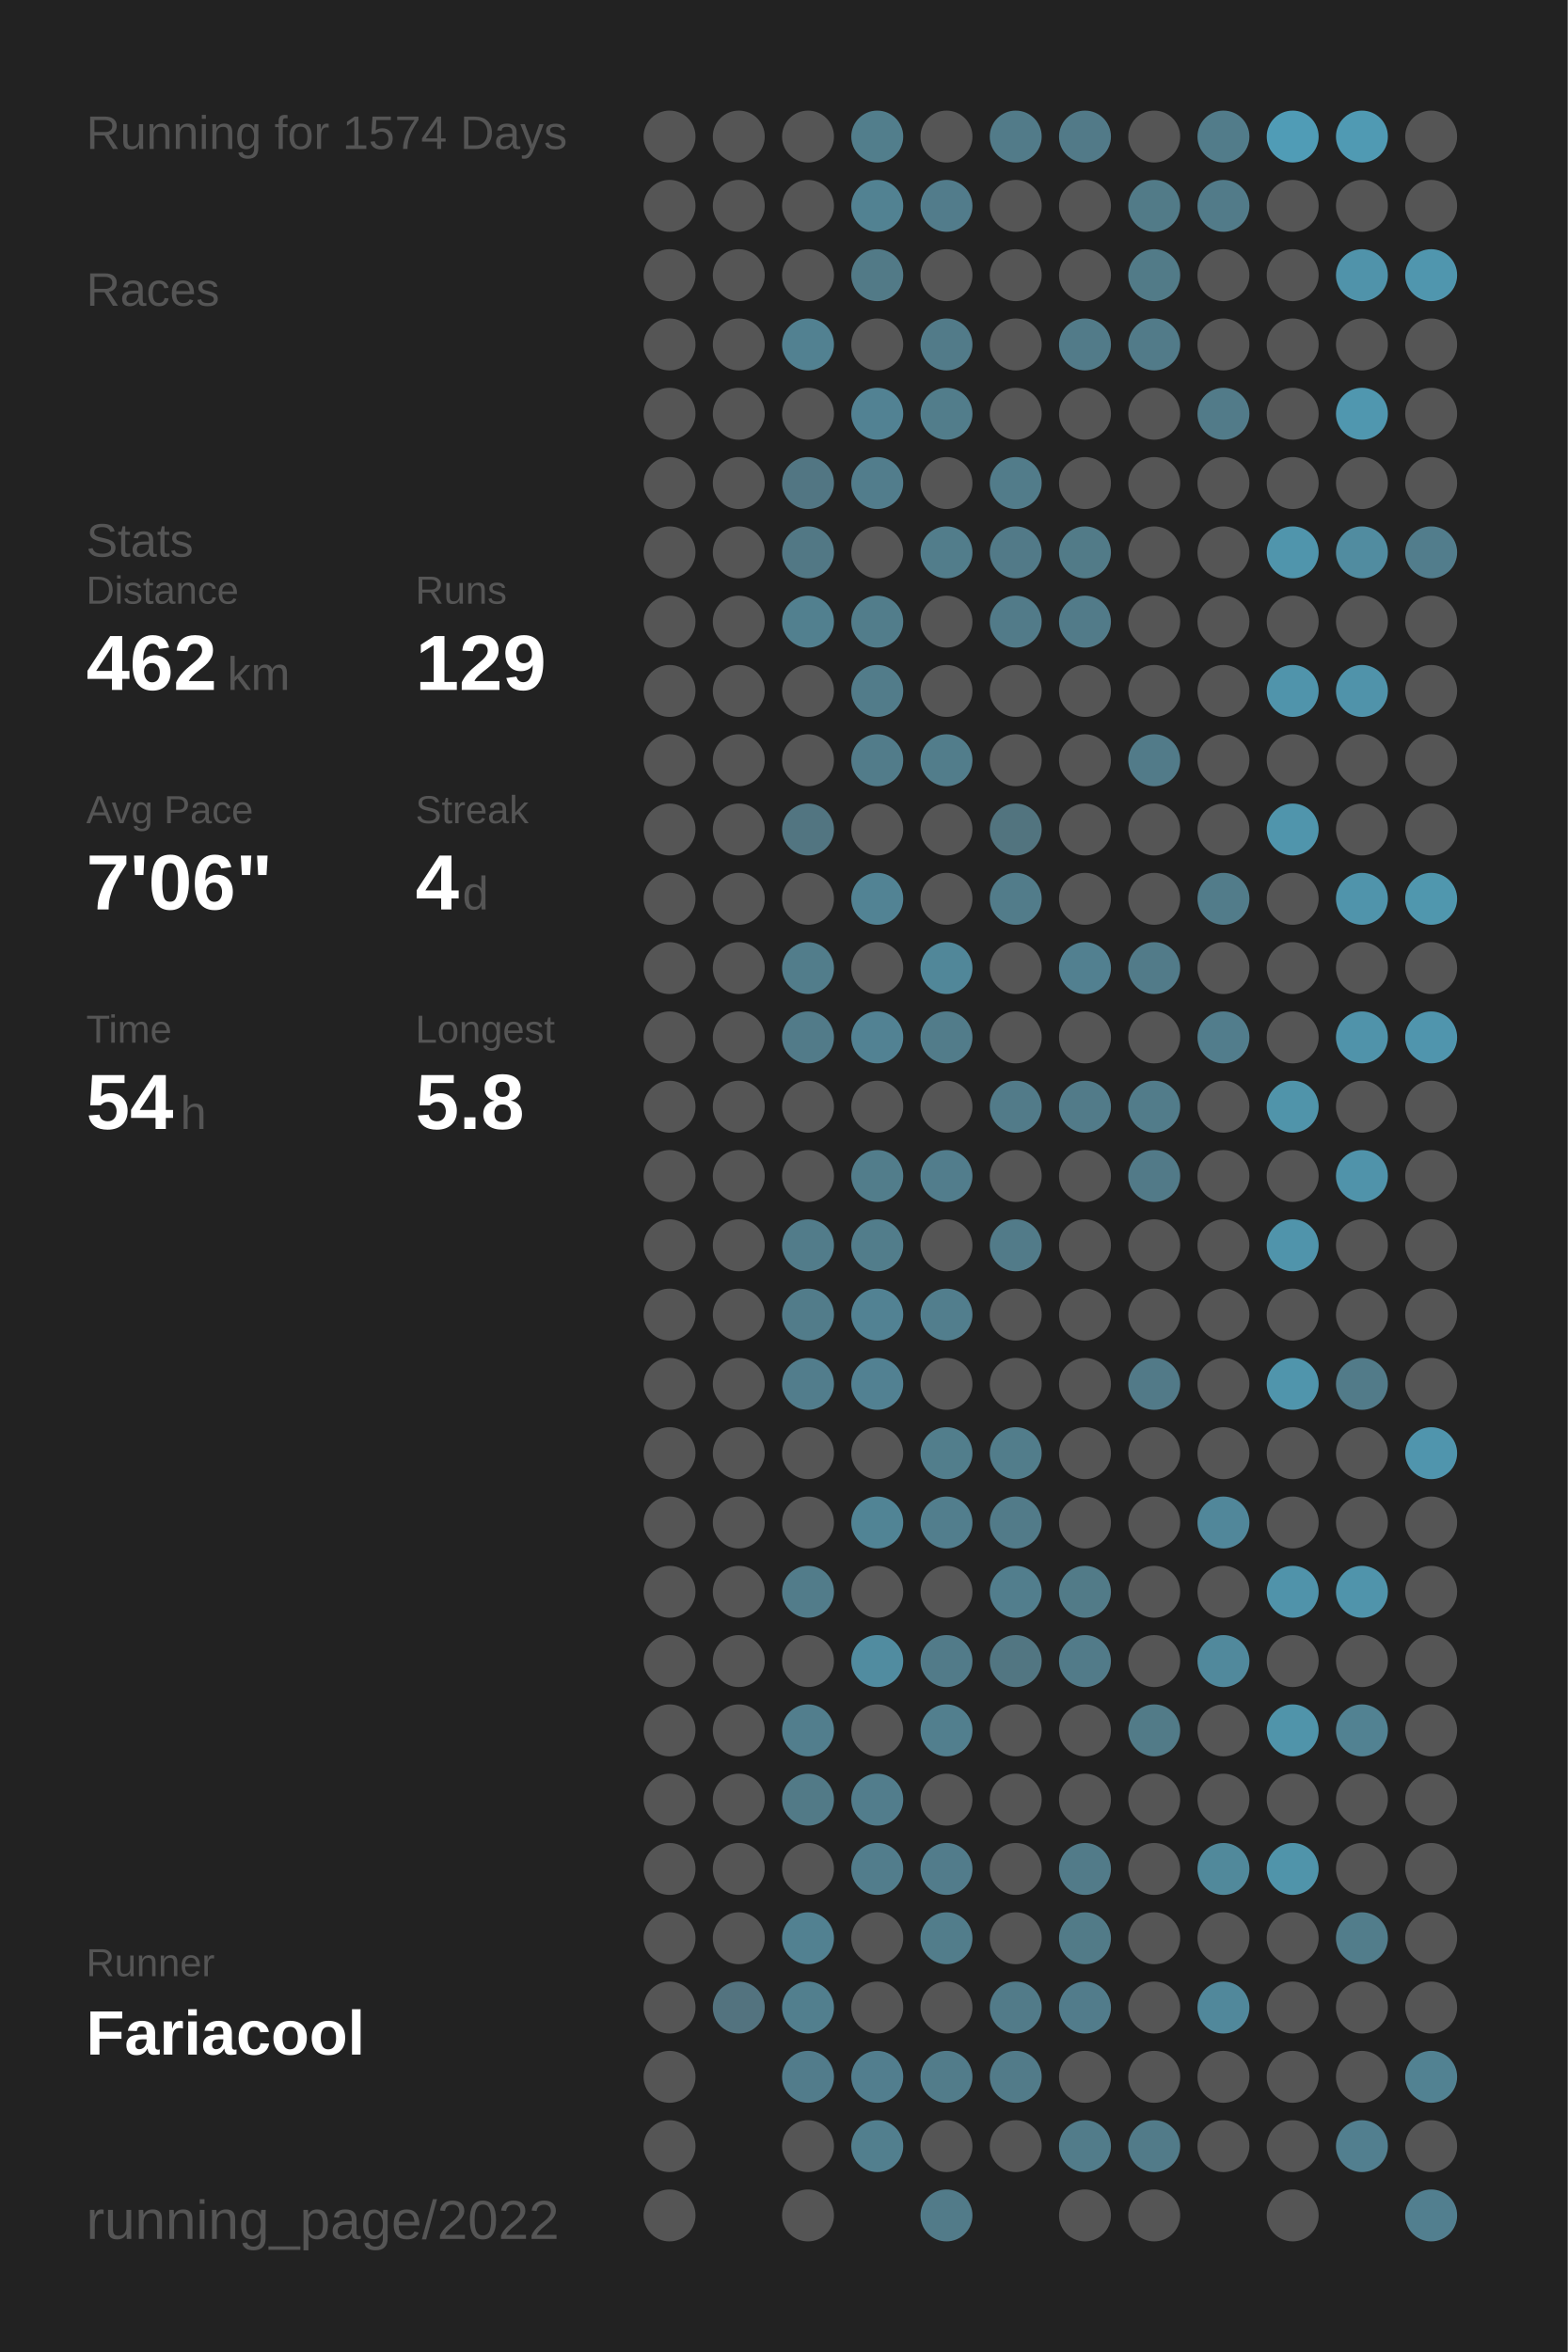
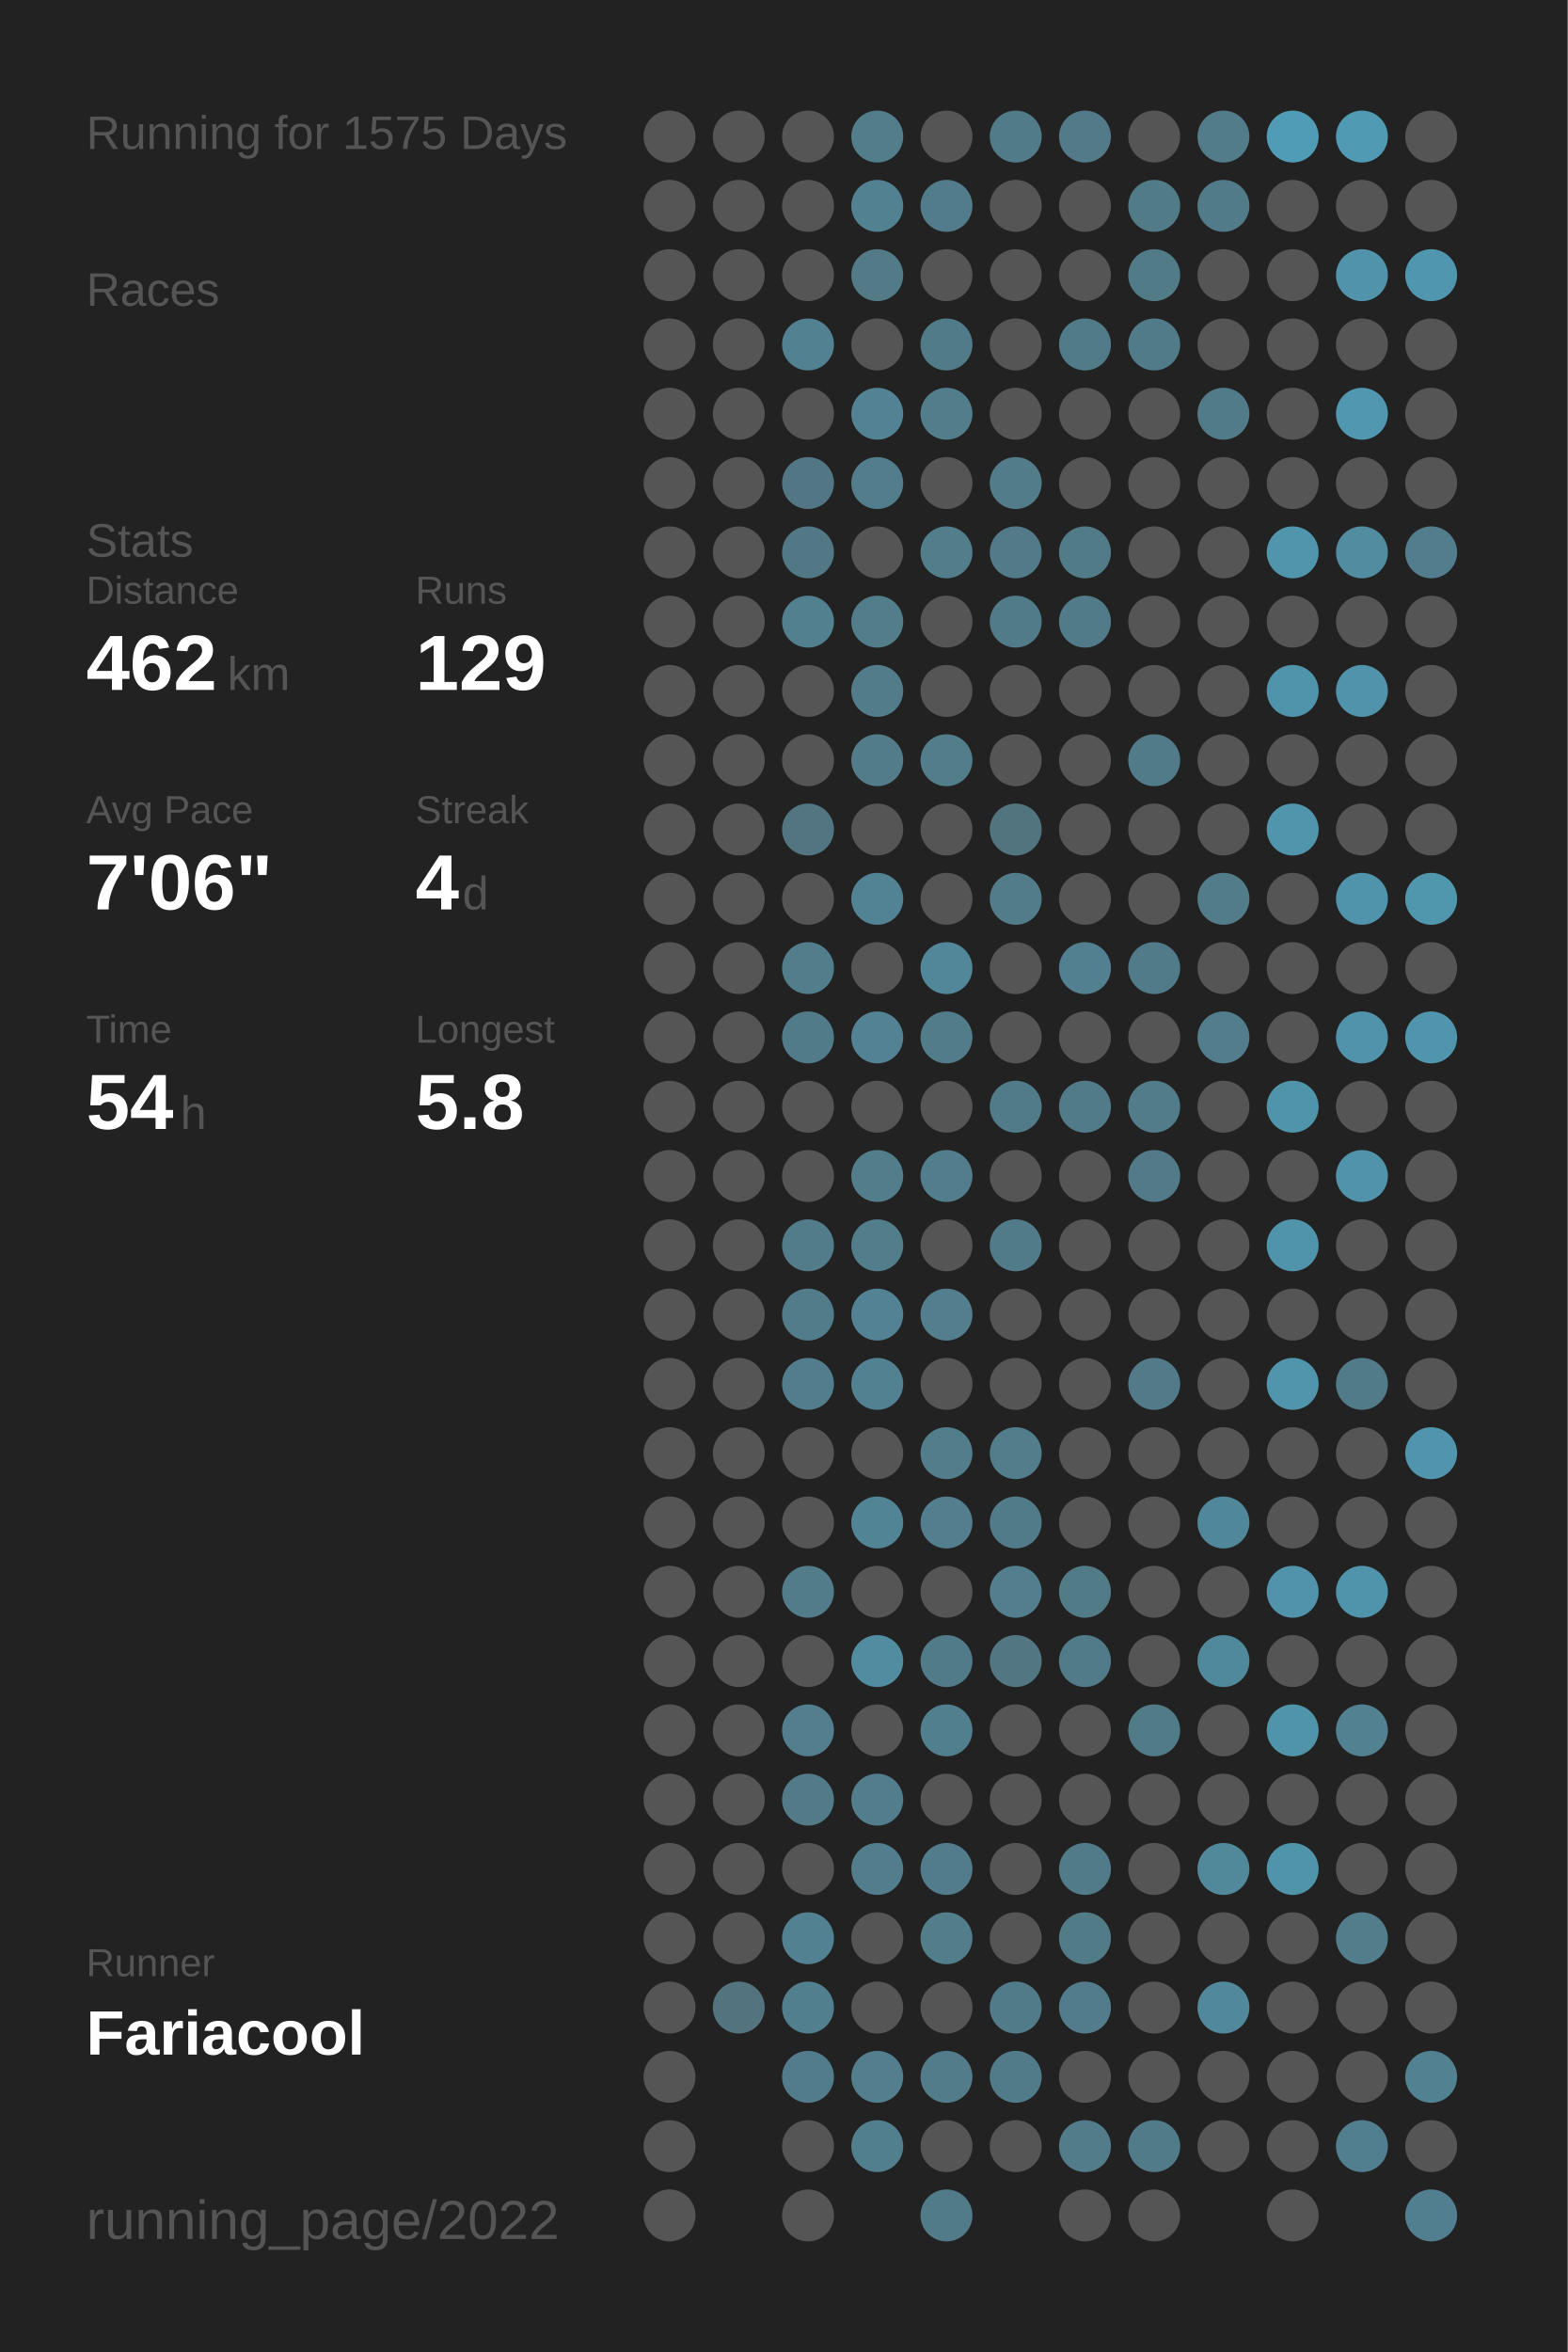
<svg xmlns="http://www.w3.org/2000/svg" baseProfile="full" height="300mm" version="1.1" viewBox="0,0,200,300" width="200mm">
  <defs />
  <rect fill="#222222" height="300" width="200" x="0" y="0" />
-   <text fill="#555555" style="font-size:6px; font-family:Arial;" x="11" y="19">Running for 1574 Days</text>
+   <text fill="#555555" style="font-size:6px; font-family:Arial;" x="11" y="19">Running for 1575 Days</text>
  <text fill="#555555" style="font-size:6px; font-family:Arial;" x="11" y="39">Races</text>
  <text fill="#555555" style="font-size:6px; font-family:Arial;" x="11" y="71">Stats</text>
  <text fill="#555555" style="font-size:5px; font-family:Arial;" x="11" y="77">Distance</text>
  <text fill="#FFFFFF" style="font-size:10px; font-family:Arial; font-weight:bold;" x="11" y="88">462</text>
  <text fill="#555555" style="font-size:6px; font-family:Arial;" x="29" y="88">km</text>
  <text fill="#555555" style="font-size:5px; font-family:Arial;" x="53" y="77">Runs</text>
  <text fill="#FFFFFF" style="font-size:10px; font-family:Arial; font-weight:bold;" x="53" y="88">129</text>
  <text fill="#555555" style="font-size:5px; font-family:Arial;" x="11" y="105">Avg Pace</text>
  <text fill="#FFFFFF" style="font-size:10px; font-family:Arial; font-weight:bold;" x="11" y="116">7'06"</text>
  <text fill="#555555" style="font-size:5px; font-family:Arial;" x="53" y="105">Streak</text>
  <text fill="#FFFFFF" style="font-size:10px; font-family:Arial; font-weight:bold;" x="53" y="116">4</text>
  <text fill="#555555" style="font-size:6px; font-family:Arial;" x="59" y="116">d</text>
  <text fill="#555555" style="font-size:5px; font-family:Arial;" x="11" y="133">Time</text>
  <text fill="#FFFFFF" style="font-size:10px; font-family:Arial; font-weight:bold;" x="11" y="144">54</text>
  <text fill="#555555" style="font-size:6px; font-family:Arial;" x="23" y="144">h</text>
  <text fill="#555555" style="font-size:5px; font-family:Arial;" x="53" y="133">Longest</text>
  <text fill="#FFFFFF" style="font-size:10px; font-family:Arial; font-weight:bold;" x="53" y="144">5.8</text>
  <text fill="#555555" style="font-size:5px; font-family:Arial;" x="11" y="252.065">Runner</text>
  <text fill="#FFFFFF" style="font-size:8px; font-family:Arial; font-weight:bold;" x="11" y="262.065">Fariacool</text>
  <text fill="#555555" style="font-size:7px; font-family:Arial;" x="11" y="285.581">running_page/2022</text>
  <circle cx="85.417" cy="17.419" fill="#555555" r="3.312" />
  <circle cx="85.417" cy="26.258" fill="#555555" r="3.312" />
  <circle cx="85.417" cy="35.097" fill="#555555" r="3.312" />
  <circle cx="85.417" cy="43.935" fill="#555555" r="3.312" />
  <circle cx="85.417" cy="52.774" fill="#555555" r="3.312" />
  <circle cx="85.417" cy="61.613" fill="#555555" r="3.312" />
  <circle cx="85.417" cy="70.452" fill="#555555" r="3.312" />
  <circle cx="85.417" cy="79.29" fill="#555555" r="3.312" />
  <circle cx="85.417" cy="88.129" fill="#555555" r="3.312" />
  <circle cx="85.417" cy="96.968" fill="#555555" r="3.312" />
  <circle cx="85.417" cy="105.806" fill="#555555" r="3.312" />
  <circle cx="85.417" cy="114.645" fill="#555555" r="3.312" />
  <circle cx="85.417" cy="123.484" fill="#555555" r="3.312" />
  <circle cx="85.417" cy="132.323" fill="#555555" r="3.312" />
  <circle cx="85.417" cy="141.161" fill="#555555" r="3.312" />
  <circle cx="85.417" cy="150" fill="#555555" r="3.312" />
  <circle cx="85.417" cy="158.839" fill="#555555" r="3.312" />
  <circle cx="85.417" cy="167.677" fill="#555555" r="3.312" />
  <circle cx="85.417" cy="176.516" fill="#555555" r="3.312" />
  <circle cx="85.417" cy="185.355" fill="#555555" r="3.312" />
  <circle cx="85.417" cy="194.194" fill="#555555" r="3.312" />
  <circle cx="85.417" cy="203.032" fill="#555555" r="3.312" />
  <circle cx="85.417" cy="211.871" fill="#555555" r="3.312" />
  <circle cx="85.417" cy="220.71" fill="#555555" r="3.312" />
  <circle cx="85.417" cy="229.548" fill="#555555" r="3.312" />
  <circle cx="85.417" cy="238.387" fill="#555555" r="3.312" />
  <circle cx="85.417" cy="247.226" fill="#555555" r="3.312" />
  <circle cx="85.417" cy="256.065" fill="#555555" r="3.312" />
  <circle cx="85.417" cy="264.903" fill="#555555" r="3.312" />
  <circle cx="85.417" cy="273.742" fill="#555555" r="3.312" />
  <circle cx="85.417" cy="282.581" fill="#555555" r="3.312" />
  <circle cx="94.25" cy="17.419" fill="#555555" r="3.312" />
  <circle cx="94.25" cy="26.258" fill="#555555" r="3.312" />
  <circle cx="94.25" cy="35.097" fill="#555555" r="3.312" />
  <circle cx="94.25" cy="43.935" fill="#555555" r="3.312" />
  <circle cx="94.25" cy="52.774" fill="#555555" r="3.312" />
  <circle cx="94.25" cy="61.613" fill="#555555" r="3.312" />
  <circle cx="94.25" cy="70.452" fill="#555555" r="3.312" />
  <circle cx="94.25" cy="79.29" fill="#555555" r="3.312" />
  <circle cx="94.25" cy="88.129" fill="#555555" r="3.312" />
  <circle cx="94.25" cy="96.968" fill="#555555" r="3.312" />
  <circle cx="94.25" cy="105.806" fill="#555555" r="3.312" />
  <circle cx="94.25" cy="114.645" fill="#555555" r="3.312" />
  <circle cx="94.25" cy="123.484" fill="#555555" r="3.312" />
  <circle cx="94.25" cy="132.323" fill="#555555" r="3.312" />
  <circle cx="94.25" cy="141.161" fill="#555555" r="3.312" />
  <circle cx="94.25" cy="150" fill="#555555" r="3.312" />
  <circle cx="94.25" cy="158.839" fill="#555555" r="3.312" />
  <circle cx="94.25" cy="167.677" fill="#555555" r="3.312" />
  <circle cx="94.25" cy="176.516" fill="#555555" r="3.312" />
  <circle cx="94.25" cy="185.355" fill="#555555" r="3.312" />
  <circle cx="94.25" cy="194.194" fill="#555555" r="3.312" />
  <circle cx="94.25" cy="203.032" fill="#555555" r="3.312" />
  <circle cx="94.25" cy="211.871" fill="#555555" r="3.312" />
  <circle cx="94.25" cy="220.71" fill="#555555" r="3.312" />
  <circle cx="94.25" cy="229.548" fill="#555555" r="3.312" />
  <circle cx="94.25" cy="238.387" fill="#555555" r="3.312" />
  <circle cx="94.25" cy="247.226" fill="#555555" r="3.312" />
  <circle cx="94.25" cy="256.065" fill="#53737f" r="3.312" />
  <circle cx="103.083" cy="17.419" fill="#555555" r="3.312" />
  <circle cx="103.083" cy="26.258" fill="#555555" r="3.312" />
  <circle cx="103.083" cy="35.097" fill="#555555" r="3.312" />
  <circle cx="103.083" cy="43.935" fill="#528191" r="3.312" />
  <circle cx="103.083" cy="52.774" fill="#555555" r="3.312" />
  <circle cx="103.083" cy="61.613" fill="#527683" r="3.312" />
  <circle cx="103.083" cy="70.452" fill="#527885" r="3.312" />
  <circle cx="103.083" cy="79.29" fill="#52808f" r="3.312" />
  <circle cx="103.083" cy="88.129" fill="#555555" r="3.312" />
  <circle cx="103.083" cy="96.968" fill="#555555" r="3.312" />
  <circle cx="103.083" cy="105.806" fill="#527581" r="3.312" />
  <circle cx="103.083" cy="114.645" fill="#555555" r="3.312" />
  <circle cx="103.083" cy="123.484" fill="#527d8b" r="3.312" />
  <circle cx="103.083" cy="132.323" fill="#527b89" r="3.312" />
  <circle cx="103.083" cy="141.161" fill="#555555" r="3.312" />
  <circle cx="103.083" cy="150" fill="#555555" r="3.312" />
  <circle cx="103.083" cy="158.839" fill="#527c8a" r="3.312" />
  <circle cx="103.083" cy="167.677" fill="#527c8a" r="3.312" />
  <circle cx="103.083" cy="176.516" fill="#527d8c" r="3.312" />
  <circle cx="103.083" cy="185.355" fill="#555555" r="3.312" />
  <circle cx="103.083" cy="194.194" fill="#555555" r="3.312" />
  <circle cx="103.083" cy="203.032" fill="#527c8a" r="3.312" />
  <circle cx="103.083" cy="211.871" fill="#555555" r="3.312" />
  <circle cx="103.083" cy="220.71" fill="#527e8d" r="3.312" />
  <circle cx="103.083" cy="229.548" fill="#527a87" r="3.312" />
  <circle cx="103.083" cy="238.387" fill="#555555" r="3.312" />
  <circle cx="103.083" cy="247.226" fill="#528191" r="3.312" />
  <circle cx="103.083" cy="256.065" fill="#527f8e" r="3.312" />
  <circle cx="103.083" cy="264.903" fill="#527c8b" r="3.312" />
  <circle cx="103.083" cy="273.742" fill="#555555" r="3.312" />
  <circle cx="103.083" cy="282.581" fill="#555555" r="3.312" />
  <circle cx="111.917" cy="17.419" fill="#527e8c" r="3.312" />
  <circle cx="111.917" cy="26.258" fill="#528292" r="3.312" />
  <circle cx="111.917" cy="35.097" fill="#527a87" r="3.312" />
  <circle cx="111.917" cy="43.935" fill="#555555" r="3.312" />
  <circle cx="111.917" cy="52.774" fill="#528293" r="3.312" />
  <circle cx="111.917" cy="61.613" fill="#527d8c" r="3.312" />
  <circle cx="111.917" cy="70.452" fill="#555555" r="3.312" />
  <circle cx="111.917" cy="79.29" fill="#527d8b" r="3.312" />
  <circle cx="111.917" cy="88.129" fill="#527c8a" r="3.312" />
  <circle cx="111.917" cy="96.968" fill="#527c8a" r="3.312" />
  <circle cx="111.917" cy="105.806" fill="#555555" r="3.312" />
  <circle cx="111.917" cy="114.645" fill="#528394" r="3.312" />
  <circle cx="111.917" cy="123.484" fill="#555555" r="3.312" />
  <circle cx="111.917" cy="132.323" fill="#528293" r="3.312" />
  <circle cx="111.917" cy="141.161" fill="#555555" r="3.312" />
  <circle cx="111.917" cy="150" fill="#527d8b" r="3.312" />
  <circle cx="111.917" cy="158.839" fill="#527d8b" r="3.312" />
  <circle cx="111.917" cy="167.677" fill="#528293" r="3.312" />
  <circle cx="111.917" cy="176.516" fill="#528192" r="3.312" />
  <circle cx="111.917" cy="185.355" fill="#555555" r="3.312" />
  <circle cx="111.917" cy="194.194" fill="#518495" r="3.312" />
  <circle cx="111.917" cy="203.032" fill="#555555" r="3.312" />
  <circle cx="111.917" cy="211.871" fill="#518ca0" r="3.312" />
  <circle cx="111.917" cy="220.71" fill="#555555" r="3.312" />
  <circle cx="111.917" cy="229.548" fill="#527d8c" r="3.312" />
  <circle cx="111.917" cy="238.387" fill="#527d8c" r="3.312" />
  <circle cx="111.917" cy="247.226" fill="#555555" r="3.312" />
  <circle cx="111.917" cy="256.065" fill="#555555" r="3.312" />
  <circle cx="111.917" cy="264.903" fill="#527e8e" r="3.312" />
  <circle cx="111.917" cy="273.742" fill="#527f8e" r="3.312" />
  <circle cx="120.75" cy="17.419" fill="#555555" r="3.312" />
  <circle cx="120.75" cy="26.258" fill="#527c8b" r="3.312" />
  <circle cx="120.75" cy="35.097" fill="#555555" r="3.312" />
  <circle cx="120.75" cy="43.935" fill="#527b89" r="3.312" />
  <circle cx="120.75" cy="52.774" fill="#527d8b" r="3.312" />
  <circle cx="120.75" cy="61.613" fill="#555555" r="3.312" />
  <circle cx="120.75" cy="70.452" fill="#527d8b" r="3.312" />
  <circle cx="120.75" cy="79.29" fill="#555555" r="3.312" />
  <circle cx="120.75" cy="88.129" fill="#555555" r="3.312" />
  <circle cx="120.75" cy="96.968" fill="#527d8b" r="3.312" />
  <circle cx="120.75" cy="105.806" fill="#555555" r="3.312" />
  <circle cx="120.75" cy="114.645" fill="#555555" r="3.312" />
  <circle cx="120.75" cy="123.484" fill="#518799" r="3.312" />
  <circle cx="120.75" cy="132.323" fill="#527c8a" r="3.312" />
  <circle cx="120.75" cy="141.161" fill="#555555" r="3.312" />
  <circle cx="120.75" cy="150" fill="#527d8c" r="3.312" />
  <circle cx="120.75" cy="158.839" fill="#555555" r="3.312" />
  <circle cx="120.75" cy="167.677" fill="#527e8d" r="3.312" />
  <circle cx="120.75" cy="176.516" fill="#555555" r="3.312" />
  <circle cx="120.75" cy="185.355" fill="#527e8c" r="3.312" />
  <circle cx="120.75" cy="194.194" fill="#527e8d" r="3.312" />
  <circle cx="120.75" cy="203.032" fill="#555555" r="3.312" />
  <circle cx="120.75" cy="211.871" fill="#527b89" r="3.312" />
  <circle cx="120.75" cy="220.71" fill="#527f8e" r="3.312" />
  <circle cx="120.75" cy="229.548" fill="#555555" r="3.312" />
  <circle cx="120.75" cy="238.387" fill="#527c8b" r="3.312" />
  <circle cx="120.75" cy="247.226" fill="#527d8b" r="3.312" />
  <circle cx="120.75" cy="256.065" fill="#555555" r="3.312" />
  <circle cx="120.75" cy="264.903" fill="#527c8a" r="3.312" />
  <circle cx="120.75" cy="273.742" fill="#555555" r="3.312" />
  <circle cx="120.75" cy="282.581" fill="#527b89" r="3.312" />
  <circle cx="129.583" cy="17.419" fill="#527b89" r="3.312" />
  <circle cx="129.583" cy="26.258" fill="#555555" r="3.312" />
  <circle cx="129.583" cy="35.097" fill="#555555" r="3.312" />
  <circle cx="129.583" cy="43.935" fill="#555555" r="3.312" />
  <circle cx="129.583" cy="52.774" fill="#555555" r="3.312" />
  <circle cx="129.583" cy="61.613" fill="#527c8a" r="3.312" />
  <circle cx="129.583" cy="70.452" fill="#527a88" r="3.312" />
  <circle cx="129.583" cy="79.29" fill="#527b89" r="3.312" />
  <circle cx="129.583" cy="88.129" fill="#555555" r="3.312" />
  <circle cx="129.583" cy="96.968" fill="#555555" r="3.312" />
  <circle cx="129.583" cy="105.806" fill="#52747f" r="3.312" />
  <circle cx="129.583" cy="114.645" fill="#527c8a" r="3.312" />
  <circle cx="129.583" cy="123.484" fill="#555555" r="3.312" />
  <circle cx="129.583" cy="132.323" fill="#555555" r="3.312" />
  <circle cx="129.583" cy="141.161" fill="#527b89" r="3.312" />
  <circle cx="129.583" cy="150" fill="#555555" r="3.312" />
  <circle cx="129.583" cy="158.839" fill="#527b89" r="3.312" />
  <circle cx="129.583" cy="167.677" fill="#555555" r="3.312" />
  <circle cx="129.583" cy="176.516" fill="#555555" r="3.312" />
  <circle cx="129.583" cy="185.355" fill="#527d8b" r="3.312" />
  <circle cx="129.583" cy="194.194" fill="#527b89" r="3.312" />
  <circle cx="129.583" cy="203.032" fill="#527e8d" r="3.312" />
  <circle cx="129.583" cy="211.871" fill="#527682" r="3.312" />
  <circle cx="129.583" cy="220.71" fill="#555555" r="3.312" />
  <circle cx="129.583" cy="229.548" fill="#555555" r="3.312" />
  <circle cx="129.583" cy="238.387" fill="#555555" r="3.312" />
  <circle cx="129.583" cy="247.226" fill="#555555" r="3.312" />
  <circle cx="129.583" cy="256.065" fill="#527b89" r="3.312" />
  <circle cx="129.583" cy="264.903" fill="#527b89" r="3.312" />
  <circle cx="129.583" cy="273.742" fill="#555555" r="3.312" />
  <circle cx="138.417" cy="17.419" fill="#527a88" r="3.312" />
  <circle cx="138.417" cy="26.258" fill="#555555" r="3.312" />
  <circle cx="138.417" cy="35.097" fill="#555555" r="3.312" />
  <circle cx="138.417" cy="43.935" fill="#527b89" r="3.312" />
  <circle cx="138.417" cy="52.774" fill="#555555" r="3.312" />
  <circle cx="138.417" cy="61.613" fill="#555555" r="3.312" />
  <circle cx="138.417" cy="70.452" fill="#527b88" r="3.312" />
  <circle cx="138.417" cy="79.29" fill="#527b89" r="3.312" />
  <circle cx="138.417" cy="88.129" fill="#555555" r="3.312" />
  <circle cx="138.417" cy="96.968" fill="#555555" r="3.312" />
  <circle cx="138.417" cy="105.806" fill="#555555" r="3.312" />
  <circle cx="138.417" cy="114.645" fill="#555555" r="3.312" />
  <circle cx="138.417" cy="123.484" fill="#528090" r="3.312" />
  <circle cx="138.417" cy="132.323" fill="#555555" r="3.312" />
  <circle cx="138.417" cy="141.161" fill="#527b89" r="3.312" />
  <circle cx="138.417" cy="150" fill="#555555" r="3.312" />
  <circle cx="138.417" cy="158.839" fill="#555555" r="3.312" />
  <circle cx="138.417" cy="167.677" fill="#555555" r="3.312" />
  <circle cx="138.417" cy="176.516" fill="#555555" r="3.312" />
  <circle cx="138.417" cy="185.355" fill="#555555" r="3.312" />
  <circle cx="138.417" cy="194.194" fill="#555555" r="3.312" />
  <circle cx="138.417" cy="203.032" fill="#527b88" r="3.312" />
  <circle cx="138.417" cy="211.871" fill="#527b89" r="3.312" />
  <circle cx="138.417" cy="220.71" fill="#555555" r="3.312" />
  <circle cx="138.417" cy="229.548" fill="#555555" r="3.312" />
  <circle cx="138.417" cy="238.387" fill="#527b89" r="3.312" />
  <circle cx="138.417" cy="247.226" fill="#527b88" r="3.312" />
  <circle cx="138.417" cy="256.065" fill="#527c8b" r="3.312" />
  <circle cx="138.417" cy="264.903" fill="#555555" r="3.312" />
  <circle cx="138.417" cy="273.742" fill="#527c8a" r="3.312" />
  <circle cx="138.417" cy="282.581" fill="#555555" r="3.312" />
  <circle cx="147.25" cy="17.419" fill="#555555" r="3.312" />
  <circle cx="147.25" cy="26.258" fill="#527b88" r="3.312" />
  <circle cx="147.25" cy="35.097" fill="#527b88" r="3.312" />
  <circle cx="147.25" cy="43.935" fill="#527b89" r="3.312" />
  <circle cx="147.25" cy="52.774" fill="#555555" r="3.312" />
  <circle cx="147.25" cy="61.613" fill="#555555" r="3.312" />
  <circle cx="147.25" cy="70.452" fill="#555555" r="3.312" />
  <circle cx="147.25" cy="79.29" fill="#555555" r="3.312" />
  <circle cx="147.25" cy="88.129" fill="#555555" r="3.312" />
  <circle cx="147.25" cy="96.968" fill="#527b89" r="3.312" />
  <circle cx="147.25" cy="105.806" fill="#555555" r="3.312" />
  <circle cx="147.25" cy="114.645" fill="#555555" r="3.312" />
  <circle cx="147.25" cy="123.484" fill="#527b89" r="3.312" />
  <circle cx="147.25" cy="132.323" fill="#555555" r="3.312" />
  <circle cx="147.25" cy="141.161" fill="#527c8a" r="3.312" />
  <circle cx="147.25" cy="150" fill="#527a88" r="3.312" />
  <circle cx="147.25" cy="158.839" fill="#555555" r="3.312" />
  <circle cx="147.25" cy="167.677" fill="#555555" r="3.312" />
  <circle cx="147.25" cy="176.516" fill="#527a88" r="3.312" />
  <circle cx="147.25" cy="185.355" fill="#555555" r="3.312" />
  <circle cx="147.25" cy="194.194" fill="#555555" r="3.312" />
  <circle cx="147.25" cy="203.032" fill="#555555" r="3.312" />
  <circle cx="147.25" cy="211.871" fill="#555555" r="3.312" />
  <circle cx="147.25" cy="220.71" fill="#527b88" r="3.312" />
  <circle cx="147.25" cy="229.548" fill="#555555" r="3.312" />
  <circle cx="147.25" cy="238.387" fill="#555555" r="3.312" />
  <circle cx="147.25" cy="247.226" fill="#555555" r="3.312" />
  <circle cx="147.25" cy="256.065" fill="#555555" r="3.312" />
  <circle cx="147.25" cy="264.903" fill="#555555" r="3.312" />
  <circle cx="147.25" cy="273.742" fill="#527b89" r="3.312" />
  <circle cx="147.25" cy="282.581" fill="#555555" r="3.312" />
  <circle cx="156.083" cy="17.419" fill="#527c8a" r="3.312" />
  <circle cx="156.083" cy="26.258" fill="#527b89" r="3.312" />
  <circle cx="156.083" cy="35.097" fill="#555555" r="3.312" />
  <circle cx="156.083" cy="43.935" fill="#555555" r="3.312" />
  <circle cx="156.083" cy="52.774" fill="#527b89" r="3.312" />
  <circle cx="156.083" cy="61.613" fill="#555555" r="3.312" />
  <circle cx="156.083" cy="70.452" fill="#555555" r="3.312" />
  <circle cx="156.083" cy="79.29" fill="#555555" r="3.312" />
  <circle cx="156.083" cy="88.129" fill="#555555" r="3.312" />
  <circle cx="156.083" cy="96.968" fill="#555555" r="3.312" />
  <circle cx="156.083" cy="105.806" fill="#555555" r="3.312" />
  <circle cx="156.083" cy="114.645" fill="#527c8a" r="3.312" />
  <circle cx="156.083" cy="123.484" fill="#555555" r="3.312" />
  <circle cx="156.083" cy="132.323" fill="#527d8c" r="3.312" />
  <circle cx="156.083" cy="141.161" fill="#555555" r="3.312" />
  <circle cx="156.083" cy="150" fill="#555555" r="3.312" />
  <circle cx="156.083" cy="158.839" fill="#555555" r="3.312" />
  <circle cx="156.083" cy="167.677" fill="#555555" r="3.312" />
  <circle cx="156.083" cy="176.516" fill="#555555" r="3.312" />
  <circle cx="156.083" cy="185.355" fill="#555555" r="3.312" />
  <circle cx="156.083" cy="194.194" fill="#51879a" r="3.312" />
  <circle cx="156.083" cy="203.032" fill="#555555" r="3.312" />
  <circle cx="156.083" cy="211.871" fill="#51899c" r="3.312" />
  <circle cx="156.083" cy="220.71" fill="#555555" r="3.312" />
  <circle cx="156.083" cy="229.548" fill="#555555" r="3.312" />
  <circle cx="156.083" cy="238.387" fill="#51899b" r="3.312" />
  <circle cx="156.083" cy="247.226" fill="#555555" r="3.312" />
  <circle cx="156.083" cy="256.065" fill="#51889b" r="3.312" />
  <circle cx="156.083" cy="264.903" fill="#555555" r="3.312" />
  <circle cx="156.083" cy="273.742" fill="#555555" r="3.312" />
  <circle cx="164.917" cy="17.419" fill="#509cb6" r="3.312" />
  <circle cx="164.917" cy="26.258" fill="#555555" r="3.312" />
  <circle cx="164.917" cy="35.097" fill="#555555" r="3.312" />
  <circle cx="164.917" cy="43.935" fill="#555555" r="3.312" />
  <circle cx="164.917" cy="52.774" fill="#555555" r="3.312" />
  <circle cx="164.917" cy="61.613" fill="#555555" r="3.312" />
  <circle cx="164.917" cy="70.452" fill="#5095ac" r="3.312" />
  <circle cx="164.917" cy="79.29" fill="#555555" r="3.312" />
  <circle cx="164.917" cy="88.129" fill="#5094ab" r="3.312" />
  <circle cx="164.917" cy="96.968" fill="#555555" r="3.312" />
  <circle cx="164.917" cy="105.806" fill="#5095ac" r="3.312" />
  <circle cx="164.917" cy="114.645" fill="#555555" r="3.312" />
  <circle cx="164.917" cy="123.484" fill="#555555" r="3.312" />
  <circle cx="164.917" cy="132.323" fill="#555555" r="3.312" />
  <circle cx="164.917" cy="141.161" fill="#5094aa" r="3.312" />
  <circle cx="164.917" cy="150" fill="#555555" r="3.312" />
  <circle cx="164.917" cy="158.839" fill="#5094ab" r="3.312" />
  <circle cx="164.917" cy="167.677" fill="#555555" r="3.312" />
  <circle cx="164.917" cy="176.516" fill="#5095ac" r="3.312" />
  <circle cx="164.917" cy="185.355" fill="#555555" r="3.312" />
  <circle cx="164.917" cy="194.194" fill="#555555" r="3.312" />
  <circle cx="164.917" cy="203.032" fill="#5093aa" r="3.312" />
  <circle cx="164.917" cy="211.871" fill="#555555" r="3.312" />
  <circle cx="164.917" cy="220.71" fill="#5094aa" r="3.312" />
  <circle cx="164.917" cy="229.548" fill="#555555" r="3.312" />
  <circle cx="164.917" cy="238.387" fill="#5094aa" r="3.312" />
  <circle cx="164.917" cy="247.226" fill="#555555" r="3.312" />
  <circle cx="164.917" cy="256.065" fill="#555555" r="3.312" />
  <circle cx="164.917" cy="264.903" fill="#555555" r="3.312" />
  <circle cx="164.917" cy="273.742" fill="#555555" r="3.312" />
  <circle cx="164.917" cy="282.581" fill="#555555" r="3.312" />
  <circle cx="173.75" cy="17.419" fill="#509ab3" r="3.312" />
  <circle cx="173.75" cy="26.258" fill="#555555" r="3.312" />
  <circle cx="173.75" cy="35.097" fill="#5093aa" r="3.312" />
  <circle cx="173.75" cy="43.935" fill="#555555" r="3.312" />
  <circle cx="173.75" cy="52.774" fill="#5097af" r="3.312" />
  <circle cx="173.75" cy="61.613" fill="#555555" r="3.312" />
  <circle cx="173.75" cy="70.452" fill="#518ca0" r="3.312" />
  <circle cx="173.75" cy="79.29" fill="#555555" r="3.312" />
  <circle cx="173.75" cy="88.129" fill="#5093aa" r="3.312" />
  <circle cx="173.75" cy="96.968" fill="#555555" r="3.312" />
  <circle cx="173.75" cy="105.806" fill="#555555" r="3.312" />
  <circle cx="173.75" cy="114.645" fill="#5094ab" r="3.312" />
  <circle cx="173.75" cy="123.484" fill="#555555" r="3.312" />
  <circle cx="173.75" cy="132.323" fill="#5093aa" r="3.312" />
  <circle cx="173.75" cy="141.161" fill="#555555" r="3.312" />
  <circle cx="173.75" cy="150" fill="#5093aa" r="3.312" />
  <circle cx="173.75" cy="158.839" fill="#555555" r="3.312" />
  <circle cx="173.75" cy="167.677" fill="#555555" r="3.312" />
  <circle cx="173.75" cy="176.516" fill="#527b89" r="3.312" />
  <circle cx="173.75" cy="185.355" fill="#555555" r="3.312" />
  <circle cx="173.75" cy="194.194" fill="#555555" r="3.312" />
  <circle cx="173.75" cy="203.032" fill="#5094ab" r="3.312" />
  <circle cx="173.75" cy="211.871" fill="#555555" r="3.312" />
  <circle cx="173.75" cy="220.71" fill="#528292" r="3.312" />
  <circle cx="173.75" cy="229.548" fill="#555555" r="3.312" />
  <circle cx="173.75" cy="238.387" fill="#555555" r="3.312" />
  <circle cx="173.75" cy="247.226" fill="#527d8b" r="3.312" />
  <circle cx="173.75" cy="256.065" fill="#555555" r="3.312" />
  <circle cx="173.75" cy="264.903" fill="#555555" r="3.312" />
  <circle cx="173.75" cy="273.742" fill="#527f8f" r="3.312" />
  <circle cx="182.583" cy="17.419" fill="#555555" r="3.312" />
  <circle cx="182.583" cy="26.258" fill="#555555" r="3.312" />
  <circle cx="182.583" cy="35.097" fill="#5096ae" r="3.312" />
  <circle cx="182.583" cy="43.935" fill="#555555" r="3.312" />
  <circle cx="182.583" cy="52.774" fill="#555555" r="3.312" />
  <circle cx="182.583" cy="61.613" fill="#555555" r="3.312" />
  <circle cx="182.583" cy="70.452" fill="#527d8c" r="3.312" />
  <circle cx="182.583" cy="79.29" fill="#555555" r="3.312" />
  <circle cx="182.583" cy="88.129" fill="#555555" r="3.312" />
  <circle cx="182.583" cy="96.968" fill="#555555" r="3.312" />
  <circle cx="182.583" cy="105.806" fill="#555555" r="3.312" />
  <circle cx="182.583" cy="114.645" fill="#5097ae" r="3.312" />
  <circle cx="182.583" cy="123.484" fill="#555555" r="3.312" />
  <circle cx="182.583" cy="132.323" fill="#5095ad" r="3.312" />
  <circle cx="182.583" cy="141.161" fill="#555555" r="3.312" />
  <circle cx="182.583" cy="150" fill="#555555" r="3.312" />
  <circle cx="182.583" cy="158.839" fill="#555555" r="3.312" />
  <circle cx="182.583" cy="167.677" fill="#555555" r="3.312" />
  <circle cx="182.583" cy="176.516" fill="#555555" r="3.312" />
  <circle cx="182.583" cy="185.355" fill="#5095ad" r="3.312" />
  <circle cx="182.583" cy="194.194" fill="#555555" r="3.312" />
  <circle cx="182.583" cy="203.032" fill="#555555" r="3.312" />
  <circle cx="182.583" cy="211.871" fill="#555555" r="3.312" />
  <circle cx="182.583" cy="220.71" fill="#555555" r="3.312" />
  <circle cx="182.583" cy="229.548" fill="#555555" r="3.312" />
  <circle cx="182.583" cy="238.387" fill="#555555" r="3.312" />
  <circle cx="182.583" cy="247.226" fill="#555555" r="3.312" />
  <circle cx="182.583" cy="256.065" fill="#555555" r="3.312" />
  <circle cx="182.583" cy="264.903" fill="#528292" r="3.312" />
  <circle cx="182.583" cy="273.742" fill="#555555" r="3.312" />
  <circle cx="182.583" cy="282.581" fill="#527f8f" r="3.312" />
</svg>
